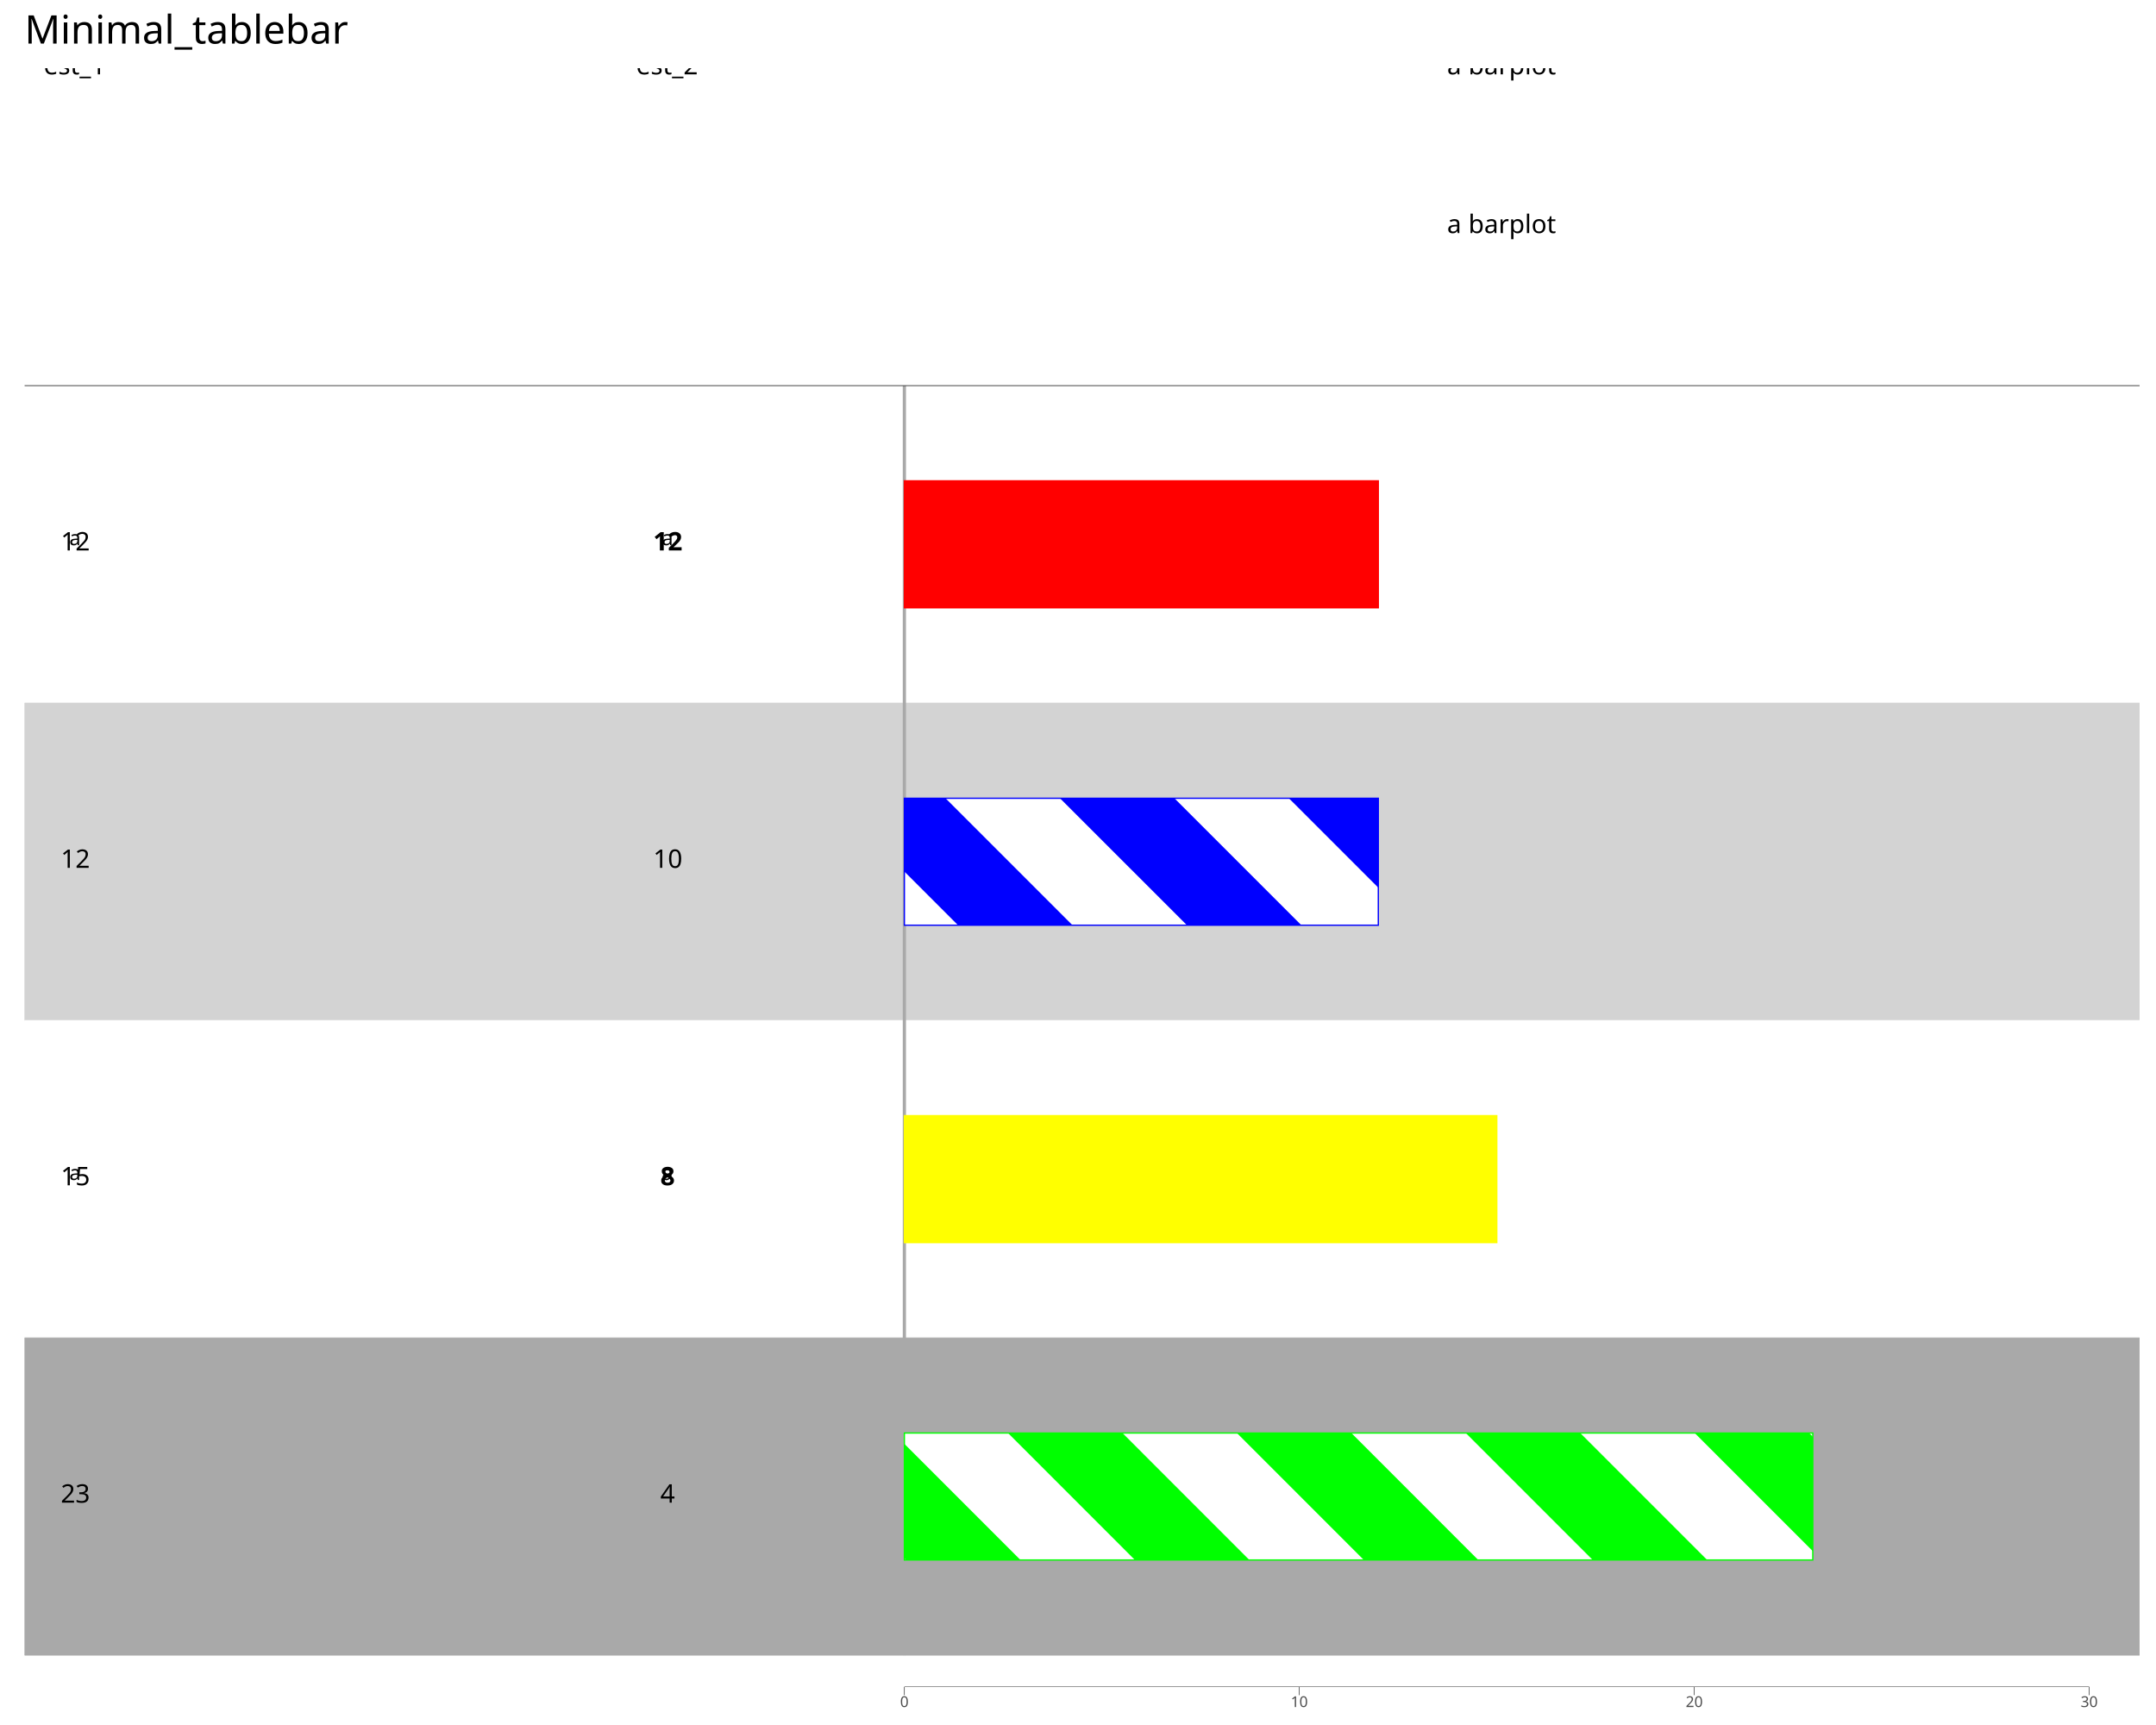
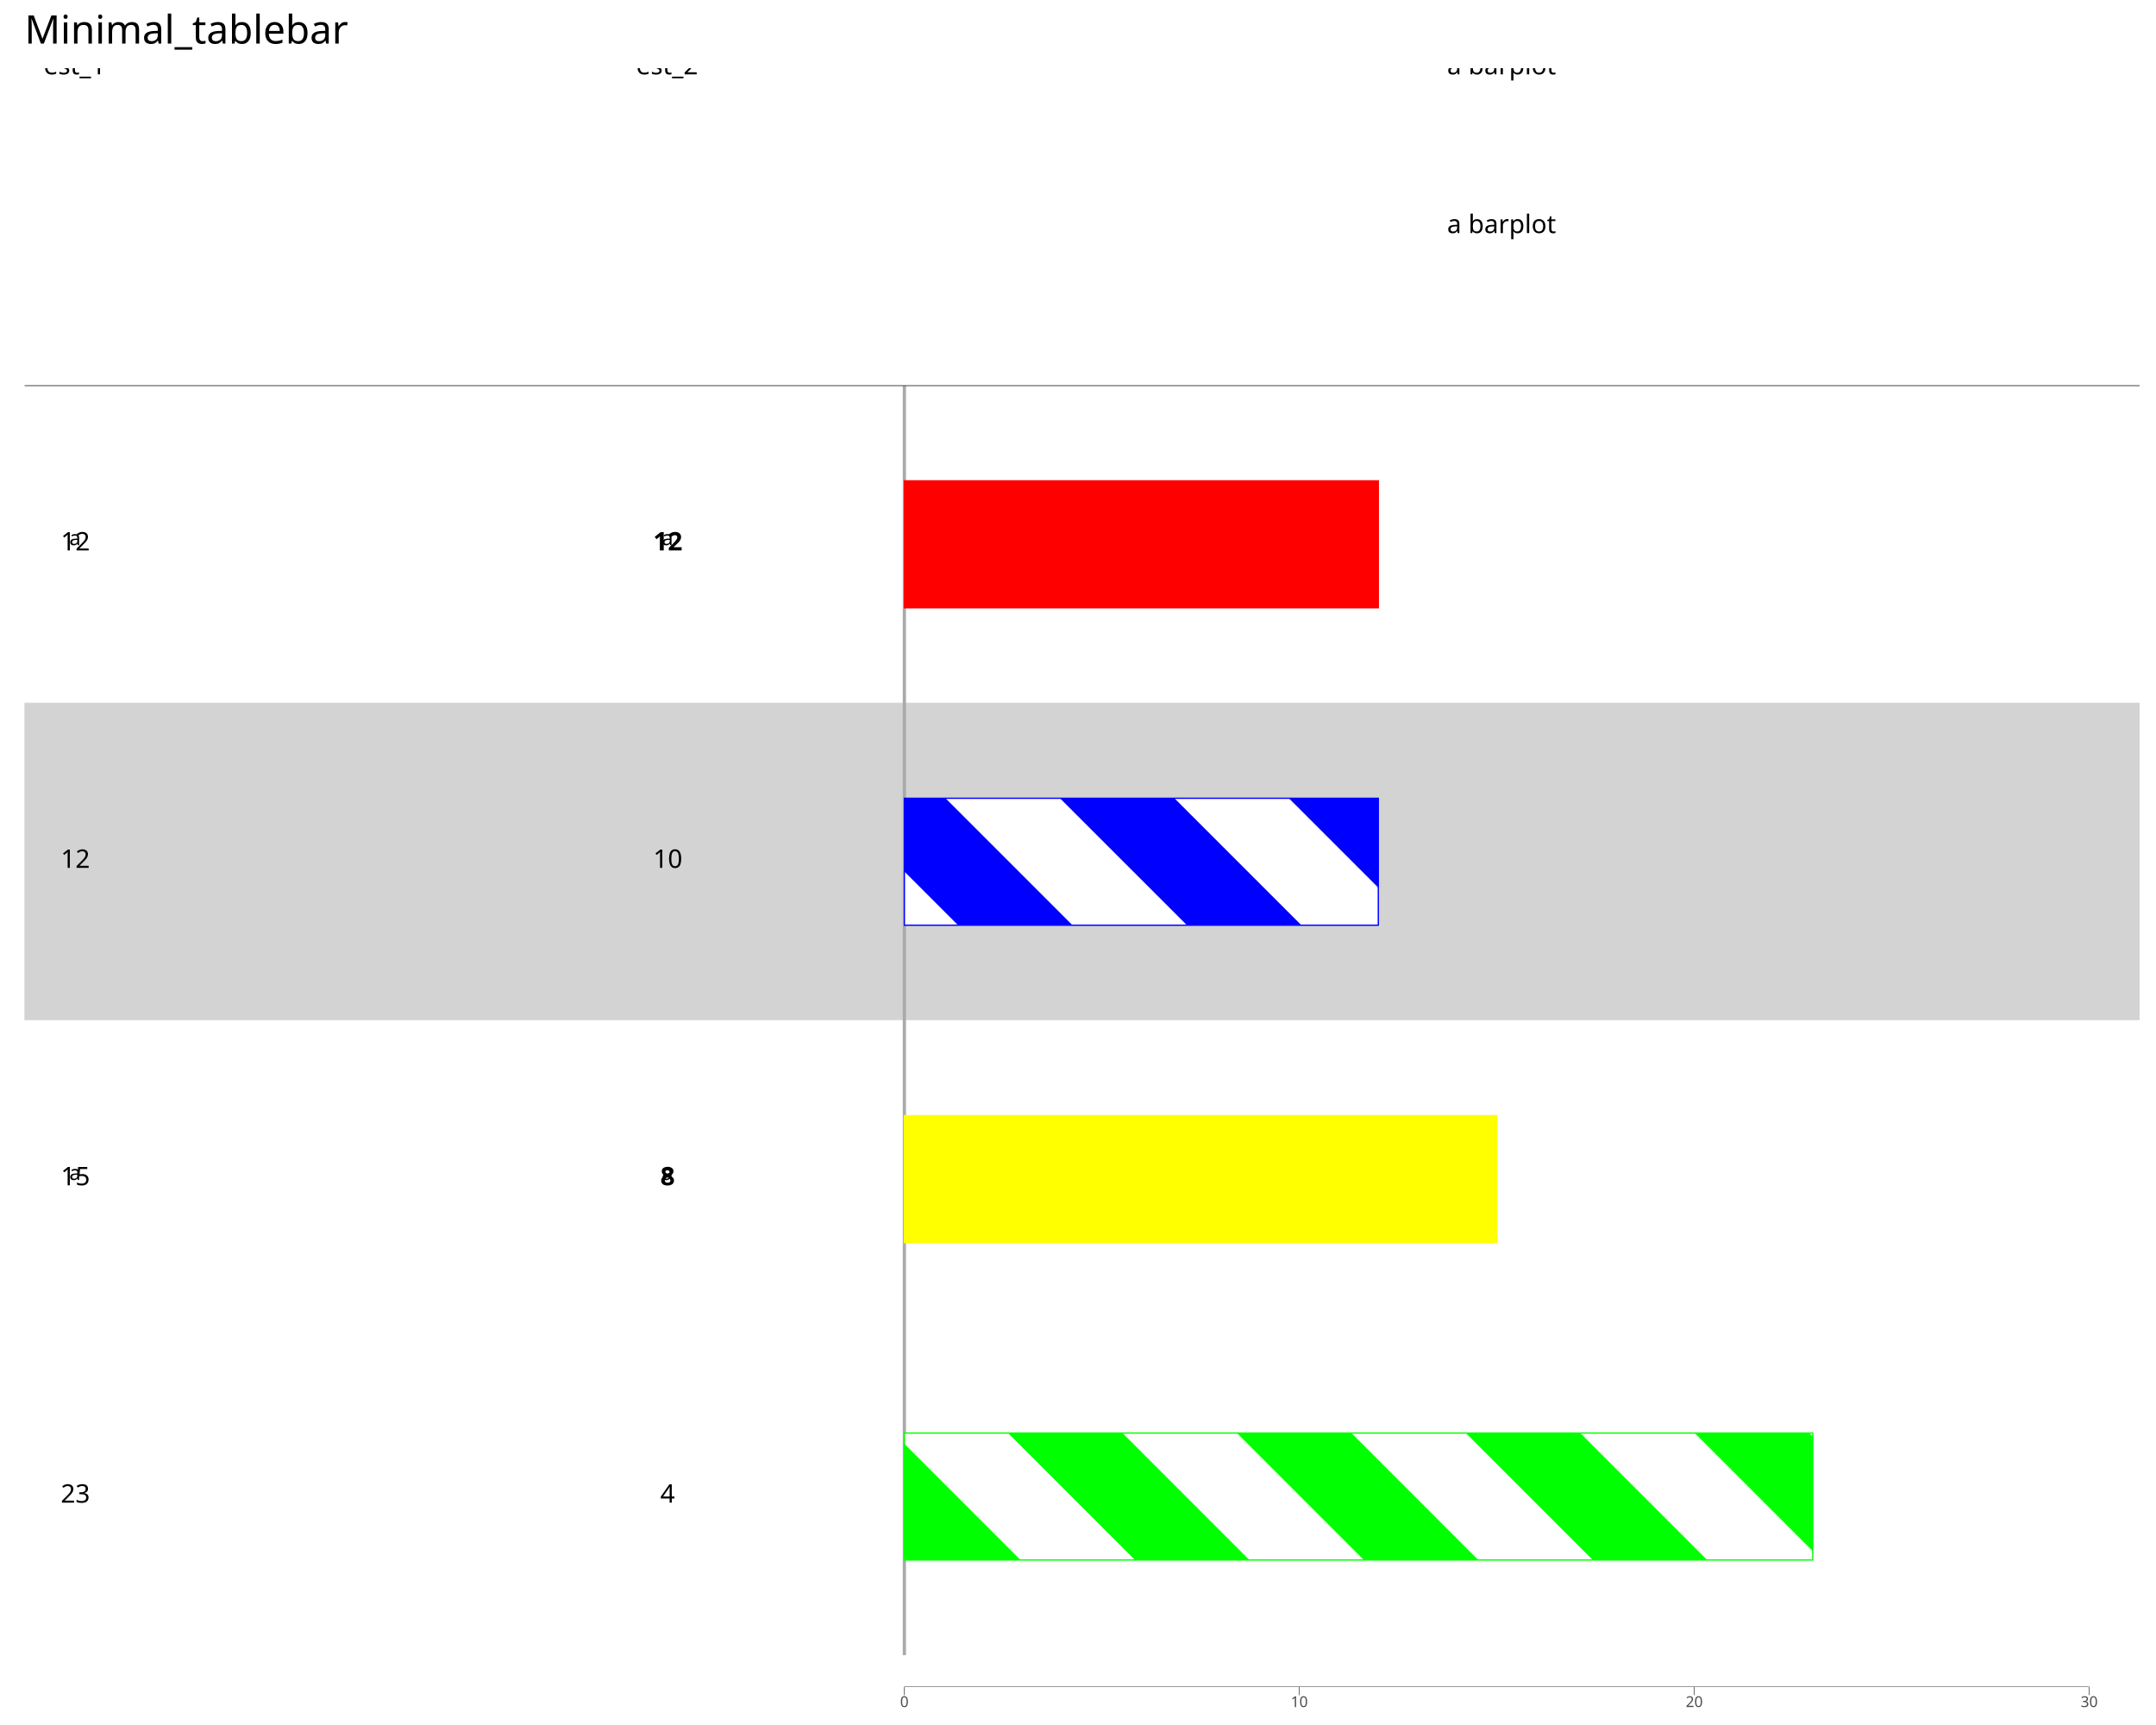
<svg xmlns="http://www.w3.org/2000/svg" class="svglite" data-engine-version="2.0" width="720.00pt" height="576.00pt" viewBox="0 0 720.00 576.00">
  <defs>
    <style type="text/css">
    .svglite line, .svglite polyline, .svglite polygon, .svglite path, .svglite rect, .svglite circle {
      fill: none;
      stroke: #000000;
      stroke-linecap: round;
      stroke-linejoin: round;
      stroke-miterlimit: 10.00;
    }
  </style>
  </defs>
  <rect width="100%" height="100%" style="stroke: none; fill: #FFFFFF;" />
  <defs>
    <clipPath id="cpMC4wMHw3MjAuMDB8MC4wMHw1NzYuMDA=">
      <rect x="0.00" y="0.00" width="720.00" height="576.00" />
    </clipPath>
  </defs>
  <g clip-path="url(#cpMC4wMHw3MjAuMDB8MC4wMHw1NzYuMDA=)">
    <rect x="0.00" y="0.00" width="720.00" height="576.00" style="stroke-width: 1.07; stroke: #FFFFFF; fill: #FFFFFF;" />
  </g>
  <defs>
    <clipPath id="cpOC4yMnw3MTQuNTJ8MjIuNzh8NTYzLjMw">
      <rect x="8.22" y="22.78" width="706.30" height="540.52" />
    </clipPath>
  </defs>
  <g clip-path="url(#cpOC4yMnw3MTQuNTJ8MjIuNzh8NTYzLjMw)">
    <rect x="8.22" y="22.78" width="706.30" height="540.52" style="stroke-width: 1.07; stroke: none; fill: #FFFFFF;" />
    <rect x="8.22" y="128.77" width="706.30" height="105.98" style="stroke-width: 0.21; stroke: #FFFFFF; stroke-linecap: butt; stroke-linejoin: miter; fill: #FFFFFF;" />
    <rect x="8.22" y="234.75" width="706.30" height="105.98" style="stroke-width: 0.21; stroke: #D3D3D3; stroke-linecap: butt; stroke-linejoin: miter; fill: #D3D3D3;" />
    <rect x="8.22" y="340.74" width="706.30" height="105.98" style="stroke-width: 0.21; stroke: #FFFFFF; stroke-linecap: butt; stroke-linejoin: miter; fill: #FFFFFF;" />
-     <rect x="8.22" y="446.72" width="706.30" height="105.98" style="stroke-width: 0.21; stroke: #A9A9A9; stroke-linecap: butt; stroke-linejoin: miter; fill: #A9A9A9;" />
+     <rect x="8.22" y="446.72" width="706.30" height="105.98" style="stroke-width: 0.21; stroke: #FFFFFF; stroke-linecap: butt; stroke-linejoin: miter; fill: #FFFFFF;" />
    <line x1="302.02" y1="552.70" x2="302.02" y2="22.78" style="stroke-width: 1.07; stroke: #A9A9A9; stroke-linecap: butt;" />
    <rect x="8.22" y="22.78" width="706.30" height="105.98" style="stroke-width: 1.07; stroke: none; stroke-linecap: butt; stroke-linejoin: miter; fill: #FFFFFF;" />
    <rect x="8.22" y="22.78" width="706.30" height="105.98" style="stroke-width: 1.07; stroke: none; stroke-linecap: butt; stroke-linejoin: miter; fill: #FFFFFF;" />
    <rect x="8.22" y="22.78" width="706.30" height="105.98" style="stroke-width: 1.07; stroke: none; stroke-linecap: butt; stroke-linejoin: miter; fill: #FFFFFF;" />
    <rect x="8.22" y="22.78" width="706.30" height="105.98" style="stroke-width: 1.07; stroke: none; stroke-linecap: butt; stroke-linejoin: miter; fill: #FFFFFF;" />
    <line x1="8.22" y1="128.77" x2="714.52" y2="128.77" style="stroke-width: 0.21; stroke-linecap: butt;" />
    <line x1="302.02" y1="563.30" x2="697.70" y2="563.30" style="stroke-width: 0.21; stroke-linecap: butt;" />
    <rect x="302.02" y="160.56" width="158.27" height="42.39" style="stroke-width: 0.43; stroke: none; stroke-linecap: square; stroke-linejoin: miter; fill: #FF0000;" />
    <rect x="302.02" y="266.55" width="158.27" height="42.39" style="stroke-width: 0.43; stroke: none; stroke-linecap: square; stroke-linejoin: miter; fill: #0000FF;" />
    <rect x="302.02" y="372.53" width="197.84" height="42.39" style="stroke-width: 0.43; stroke: none; stroke-linecap: square; stroke-linejoin: miter; fill: #FFFF00;" />
    <rect x="302.02" y="478.51" width="303.36" height="42.39" style="stroke-width: 0.43; stroke: none; stroke-linecap: square; stroke-linejoin: miter; fill: #00FF00;" />
    <polygon points="319.94,308.94 302.02,308.94 302.02,291.02 319.94,308.94 " style="stroke-width: 1.07; stroke: none; stroke-linecap: square; fill: #FFFFFF;" />
    <polygon points="396.38,308.94 358.16,308.94 315.76,266.55 353.98,266.55 396.38,308.94 " style="stroke-width: 1.07; stroke: none; stroke-linecap: square; fill: #FFFFFF;" />
    <polygon points="460.29,296.41 460.29,308.94 434.60,308.94 392.20,266.55 430.42,266.55 460.29,296.41 " style="stroke-width: 1.07; stroke: none; stroke-linecap: square; fill: #FFFFFF;" />
    <polygon points="302.58,520.91 302.02,520.91 302.02,520.34 302.58,520.91 " style="stroke-width: 1.07; stroke: none; stroke-linecap: square; fill: #FFFFFF;" />
    <polygon points="379.02,520.91 340.80,520.91 302.02,482.12 302.02,478.51 336.63,478.51 379.02,520.91 " style="stroke-width: 1.07; stroke: none; stroke-linecap: square; fill: #FFFFFF;" />
    <polygon points="455.46,520.91 417.24,520.91 374.85,478.51 413.07,478.51 455.46,520.91 " style="stroke-width: 1.07; stroke: none; stroke-linecap: square; fill: #FFFFFF;" />
    <polygon points="531.90,520.91 493.68,520.91 451.29,478.51 489.51,478.51 531.90,520.91 " style="stroke-width: 1.07; stroke: none; stroke-linecap: square; fill: #FFFFFF;" />
    <polygon points="605.38,517.94 605.38,520.91 570.13,520.91 527.73,478.51 565.95,478.51 605.38,517.94 " style="stroke-width: 1.07; stroke: none; stroke-linecap: square; fill: #FFFFFF;" />
    <polygon points="604.17,478.51 605.38,478.51 605.38,479.72 604.17,478.51 " style="stroke-width: 1.07; stroke: none; stroke-linecap: square; fill: #FFFFFF;" />
    <rect x="302.02" y="160.56" width="158.27" height="42.39" style="stroke-width: 0.43; stroke: #FF0000; stroke-linecap: square; stroke-linejoin: miter;" />
    <rect x="302.02" y="266.55" width="158.27" height="42.39" style="stroke-width: 0.43; stroke: #0000FF; stroke-linecap: square; stroke-linejoin: miter;" />
    <rect x="302.02" y="372.53" width="197.84" height="42.39" style="stroke-width: 0.43; stroke: #FFFF00; stroke-linecap: square; stroke-linejoin: miter;" />
    <rect x="302.02" y="478.51" width="303.36" height="42.39" style="stroke-width: 0.43; stroke: #00FF00; stroke-linecap: square; stroke-linejoin: miter;" />
    <text x="483.25" y="77.83" style="font-size: 8.54px; font-family: sans;" textLength="4.75px" lengthAdjust="spacingAndGlyphs">a</text>
    <text x="490.37" y="77.83" style="font-size: 8.54px; font-family: sans;" textLength="26.10px" lengthAdjust="spacingAndGlyphs">barplot</text>
    <text x="483.25" y="24.83" style="font-size: 8.54px; font-family: sans;" textLength="4.75px" lengthAdjust="spacingAndGlyphs">a</text>
    <text x="490.37" y="24.83" style="font-size: 8.54px; font-family: sans;" textLength="26.10px" lengthAdjust="spacingAndGlyphs">barplot</text>
    <text x="218.13" y="183.81" style="font-size: 8.54px; font-weight: bold; font-family: sans;" textLength="9.50px" lengthAdjust="spacingAndGlyphs">12</text>
    <text x="218.13" y="289.79" style="font-size: 8.54px; font-family: sans;" textLength="9.50px" lengthAdjust="spacingAndGlyphs">10</text>
    <text x="220.51" y="395.78" style="font-size: 8.54px; font-weight: bold; font-family: sans;" textLength="4.75px" lengthAdjust="spacingAndGlyphs">8</text>
    <text x="220.51" y="501.76" style="font-size: 8.54px; font-family: sans;" textLength="4.75px" lengthAdjust="spacingAndGlyphs">4</text>
    <text x="220.98" y="182.05" style="font-size: 6.83px; font-family: sans;" textLength="3.80px" lengthAdjust="spacingAndGlyphs">a</text>
    <text x="220.98" y="394.02" style="font-size: 6.83px; font-family: sans;" textLength="3.80px" lengthAdjust="spacingAndGlyphs">a</text>
    <text x="212.44" y="24.83" style="font-size: 8.54px; font-family: sans;" textLength="20.89px" lengthAdjust="spacingAndGlyphs">est_2</text>
    <text x="20.29" y="183.81" style="font-size: 8.54px; font-family: sans;" textLength="9.50px" lengthAdjust="spacingAndGlyphs">12</text>
    <text x="20.29" y="289.79" style="font-size: 8.54px; font-family: sans;" textLength="9.50px" lengthAdjust="spacingAndGlyphs">12</text>
    <text x="20.29" y="395.78" style="font-size: 8.54px; font-family: sans;" textLength="9.50px" lengthAdjust="spacingAndGlyphs">15</text>
    <text x="20.29" y="501.76" style="font-size: 8.54px; font-family: sans;" textLength="9.50px" lengthAdjust="spacingAndGlyphs">23</text>
    <text x="23.14" y="182.05" style="font-size: 6.83px; font-family: sans;" textLength="3.80px" lengthAdjust="spacingAndGlyphs">a</text>
    <text x="23.14" y="394.02" style="font-size: 6.83px; font-family: sans;" textLength="3.80px" lengthAdjust="spacingAndGlyphs">a</text>
    <text x="14.59" y="24.83" style="font-size: 8.54px; font-family: sans;" textLength="20.89px" lengthAdjust="spacingAndGlyphs">est_1</text>
  </g>
  <g clip-path="url(#cpMC4wMHw3MjAuMDB8MC4wMHw1NzYuMDA=)">
    <polyline points="302.02,566.04 302.02,563.30 " style="stroke-width: 0.21; stroke: #333333; stroke-linecap: butt;" />
    <polyline points="433.91,566.04 433.91,563.30 " style="stroke-width: 0.21; stroke: #333333; stroke-linecap: butt;" />
    <polyline points="565.81,566.04 565.81,563.30 " style="stroke-width: 0.21; stroke: #333333; stroke-linecap: butt;" />
    <polyline points="697.70,566.04 697.70,563.30 " style="stroke-width: 0.21; stroke: #333333; stroke-linecap: butt;" />
    <text x="302.02" y="570.00" text-anchor="middle" style="font-size: 5.00px; fill: #4D4D4D; font-family: sans;" textLength="2.78px" lengthAdjust="spacingAndGlyphs">0</text>
    <text x="433.91" y="570.00" text-anchor="middle" style="font-size: 5.00px; fill: #4D4D4D; font-family: sans;" textLength="5.56px" lengthAdjust="spacingAndGlyphs">10</text>
    <text x="565.81" y="570.00" text-anchor="middle" style="font-size: 5.00px; fill: #4D4D4D; font-family: sans;" textLength="5.56px" lengthAdjust="spacingAndGlyphs">20</text>
    <text x="697.70" y="570.00" text-anchor="middle" style="font-size: 5.00px; fill: #4D4D4D; font-family: sans;" textLength="5.56px" lengthAdjust="spacingAndGlyphs">30</text>
    <text x="8.22" y="14.56" style="font-size: 13.20px; font-family: sans;" textLength="100.52px" lengthAdjust="spacingAndGlyphs">Minimal_tablebar</text>
  </g>
</svg>
